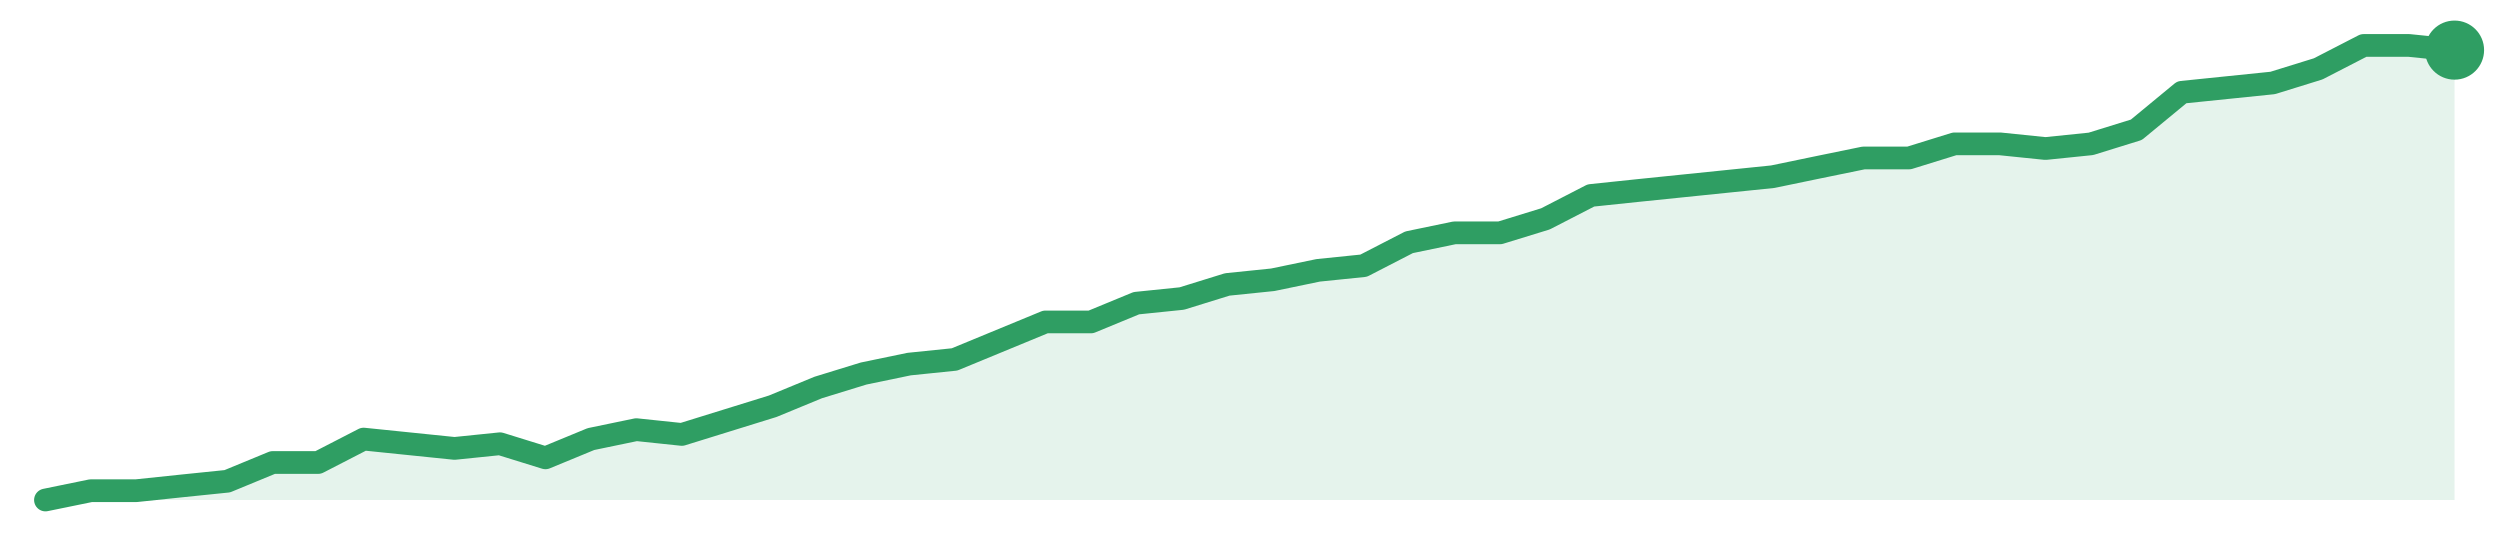
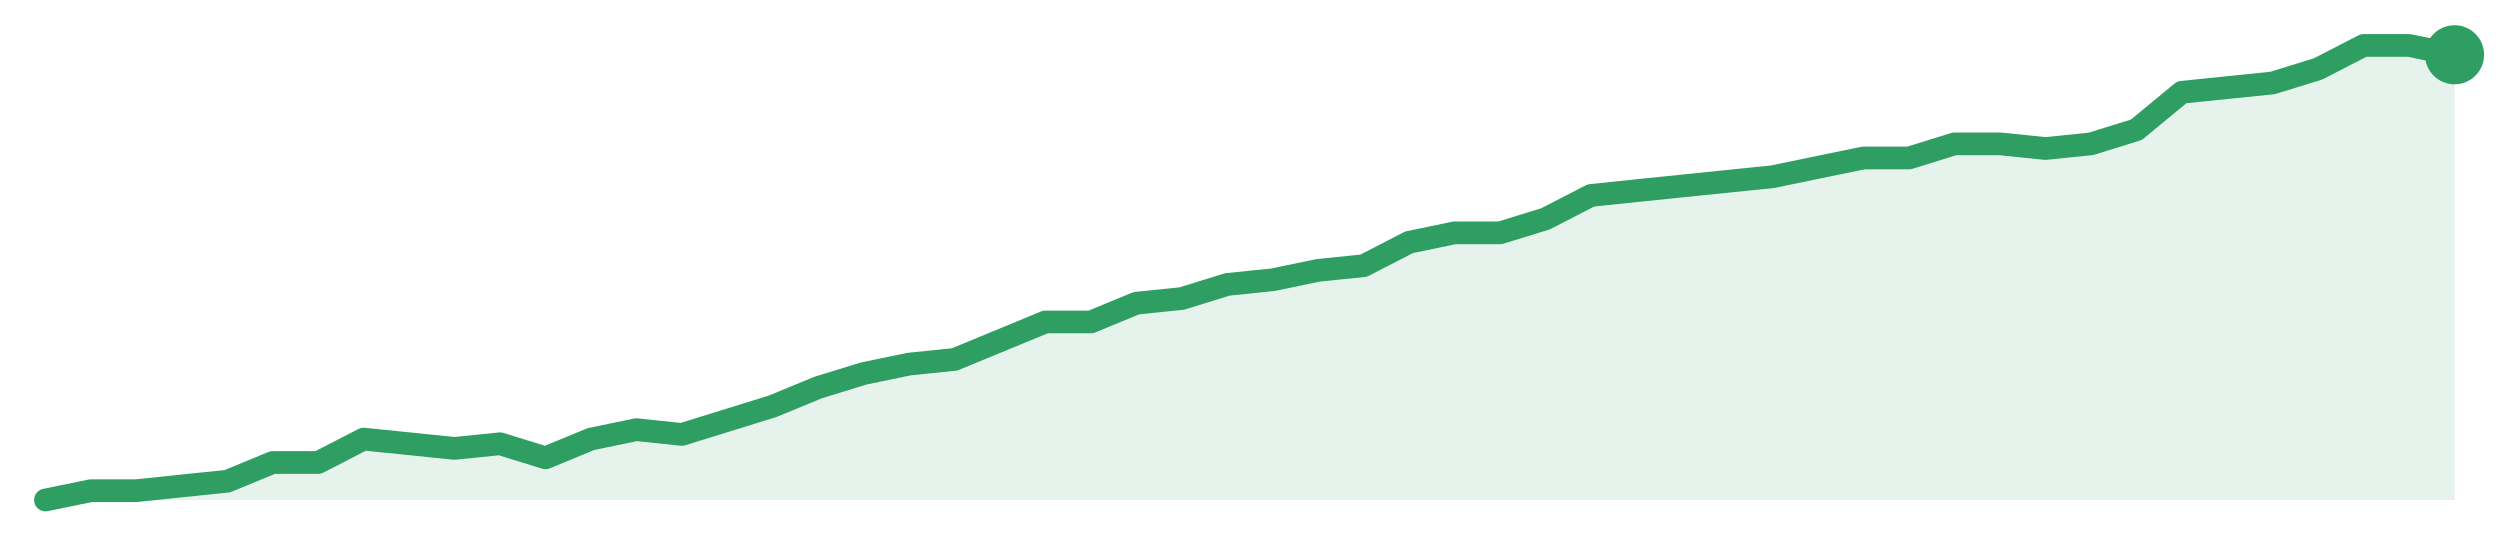
<svg xmlns="http://www.w3.org/2000/svg" width="220" height="48" viewBox="0 0 220 48" role="img" aria-label="trend">
-   <path d="M4.0,44.0 L4.0,44.0 L8.0,43.18 L12.0,43.18 L16.0,42.76 L20.0,42.35 L24.0,40.7 L28.0,40.7 L32.0,38.64 L36.0,39.05 L40.0,39.46 L44.0,39.05 L48.0,40.29 L52.0,38.64 L56.0,37.81 L60.0,38.23 L64.0,36.99 L68.0,35.75 L72.0,34.1 L76.0,32.87 L80.0,32.04 L84.0,31.63 L88.0,29.98 L92.0,28.33 L96.0,28.33 L100.0,26.68 L104.0,26.27 L108.0,25.03 L112.0,24.62 L116.0,23.79 L120.0,23.38 L124.0,21.32 L128.0,20.49 L132.0,20.49 L136.0,19.26 L140.0,17.2 L144.0,16.78 L148.0,16.37 L152.0,15.96 L156.0,15.55 L160.0,14.72 L164.0,13.9 L168.0,13.9 L172.0,12.66 L176.0,12.66 L180.0,13.07 L184.0,12.66 L188.0,11.42 L192.0,8.12 L196.0,7.71 L200.0,7.3 L204.0,6.06 L208.0,4.0 L212.0,4.0 L216.0,4.41 L216.0,44.0 Z" fill="#2f9e631f" />
-   <path d="M4.0,44.0 L8.0,43.18 L12.0,43.18 L16.0,42.76 L20.0,42.35 L24.0,40.7 L28.0,40.7 L32.0,38.64 L36.0,39.05 L40.0,39.46 L44.0,39.05 L48.0,40.29 L52.0,38.64 L56.0,37.81 L60.0,38.23 L64.0,36.99 L68.0,35.75 L72.0,34.1 L76.0,32.87 L80.0,32.04 L84.0,31.63 L88.0,29.98 L92.0,28.33 L96.0,28.33 L100.0,26.68 L104.0,26.27 L108.0,25.03 L112.0,24.62 L116.0,23.79 L120.0,23.38 L124.0,21.32 L128.0,20.49 L132.0,20.49 L136.0,19.26 L140.0,17.2 L144.0,16.78 L148.0,16.37 L152.0,15.96 L156.0,15.55 L160.0,14.72 L164.0,13.9 L168.0,13.9 L172.0,12.66 L176.0,12.66 L180.0,13.07 L184.0,12.66 L188.0,11.42 L192.0,8.12 L196.0,7.71 L200.0,7.3 L204.0,6.06 L208.0,4.0 L212.0,4.0 L216.0,4.41" fill="none" stroke="#2f9e63" stroke-width="2" stroke-linejoin="round" stroke-linecap="round" />
-   <circle cx="216.0" cy="4.41" r="2.6" fill="#2f9e63" />
+   <path d="M4.0,44.0 L4.0,44.0 L8.0,43.18 L12.0,43.18 L16.0,42.76 L20.0,42.35 L24.0,40.7 L28.0,40.7 L32.0,38.64 L36.0,39.05 L40.0,39.46 L44.0,39.05 L48.0,40.29 L52.0,38.64 L56.0,37.81 L60.0,38.23 L64.0,36.99 L68.0,35.75 L72.0,34.1 L76.0,32.87 L80.0,32.04 L84.0,31.63 L88.0,29.98 L92.0,28.33 L96.0,28.33 L100.0,26.68 L104.0,26.27 L108.0,25.03 L112.0,24.62 L116.0,23.79 L120.0,23.38 L124.0,21.32 L128.0,20.49 L132.0,20.49 L136.0,19.26 L140.0,17.2 L144.0,16.78 L148.0,16.37 L152.0,15.96 L156.0,15.55 L160.0,14.72 L164.0,13.9 L168.0,13.9 L172.0,12.66 L176.0,12.66 L180.0,13.07 L184.0,12.66 L188.0,11.42 L192.0,8.12 L196.0,7.71 L200.0,7.3 L204.0,6.06 L208.0,4.0 L212.0,4.0 L216.0,4.82 L216.0,44.0 Z" fill="#2f9e631f" />
+   <path d="M4.0,44.0 L8.0,43.18 L12.0,43.18 L16.0,42.76 L20.0,42.35 L24.0,40.7 L28.0,40.7 L32.0,38.64 L36.0,39.05 L40.0,39.46 L44.0,39.05 L48.0,40.29 L52.0,38.64 L56.0,37.81 L60.0,38.23 L64.0,36.99 L68.0,35.75 L72.0,34.1 L76.0,32.87 L80.0,32.04 L84.0,31.63 L88.0,29.98 L92.0,28.33 L96.0,28.33 L100.0,26.68 L104.0,26.27 L108.0,25.03 L112.0,24.62 L116.0,23.79 L120.0,23.38 L124.0,21.32 L128.0,20.49 L132.0,20.49 L136.0,19.26 L140.0,17.2 L144.0,16.78 L148.0,16.37 L152.0,15.96 L156.0,15.55 L160.0,14.72 L164.0,13.9 L168.0,13.9 L172.0,12.66 L176.0,12.66 L180.0,13.07 L184.0,12.66 L188.0,11.42 L192.0,8.12 L196.0,7.71 L200.0,7.3 L204.0,6.06 L208.0,4.0 L212.0,4.0 L216.0,4.82" fill="none" stroke="#2f9e63" stroke-width="2" stroke-linejoin="round" stroke-linecap="round" />
+   <circle cx="216.0" cy="4.82" r="2.6" fill="#2f9e63" />
</svg>
